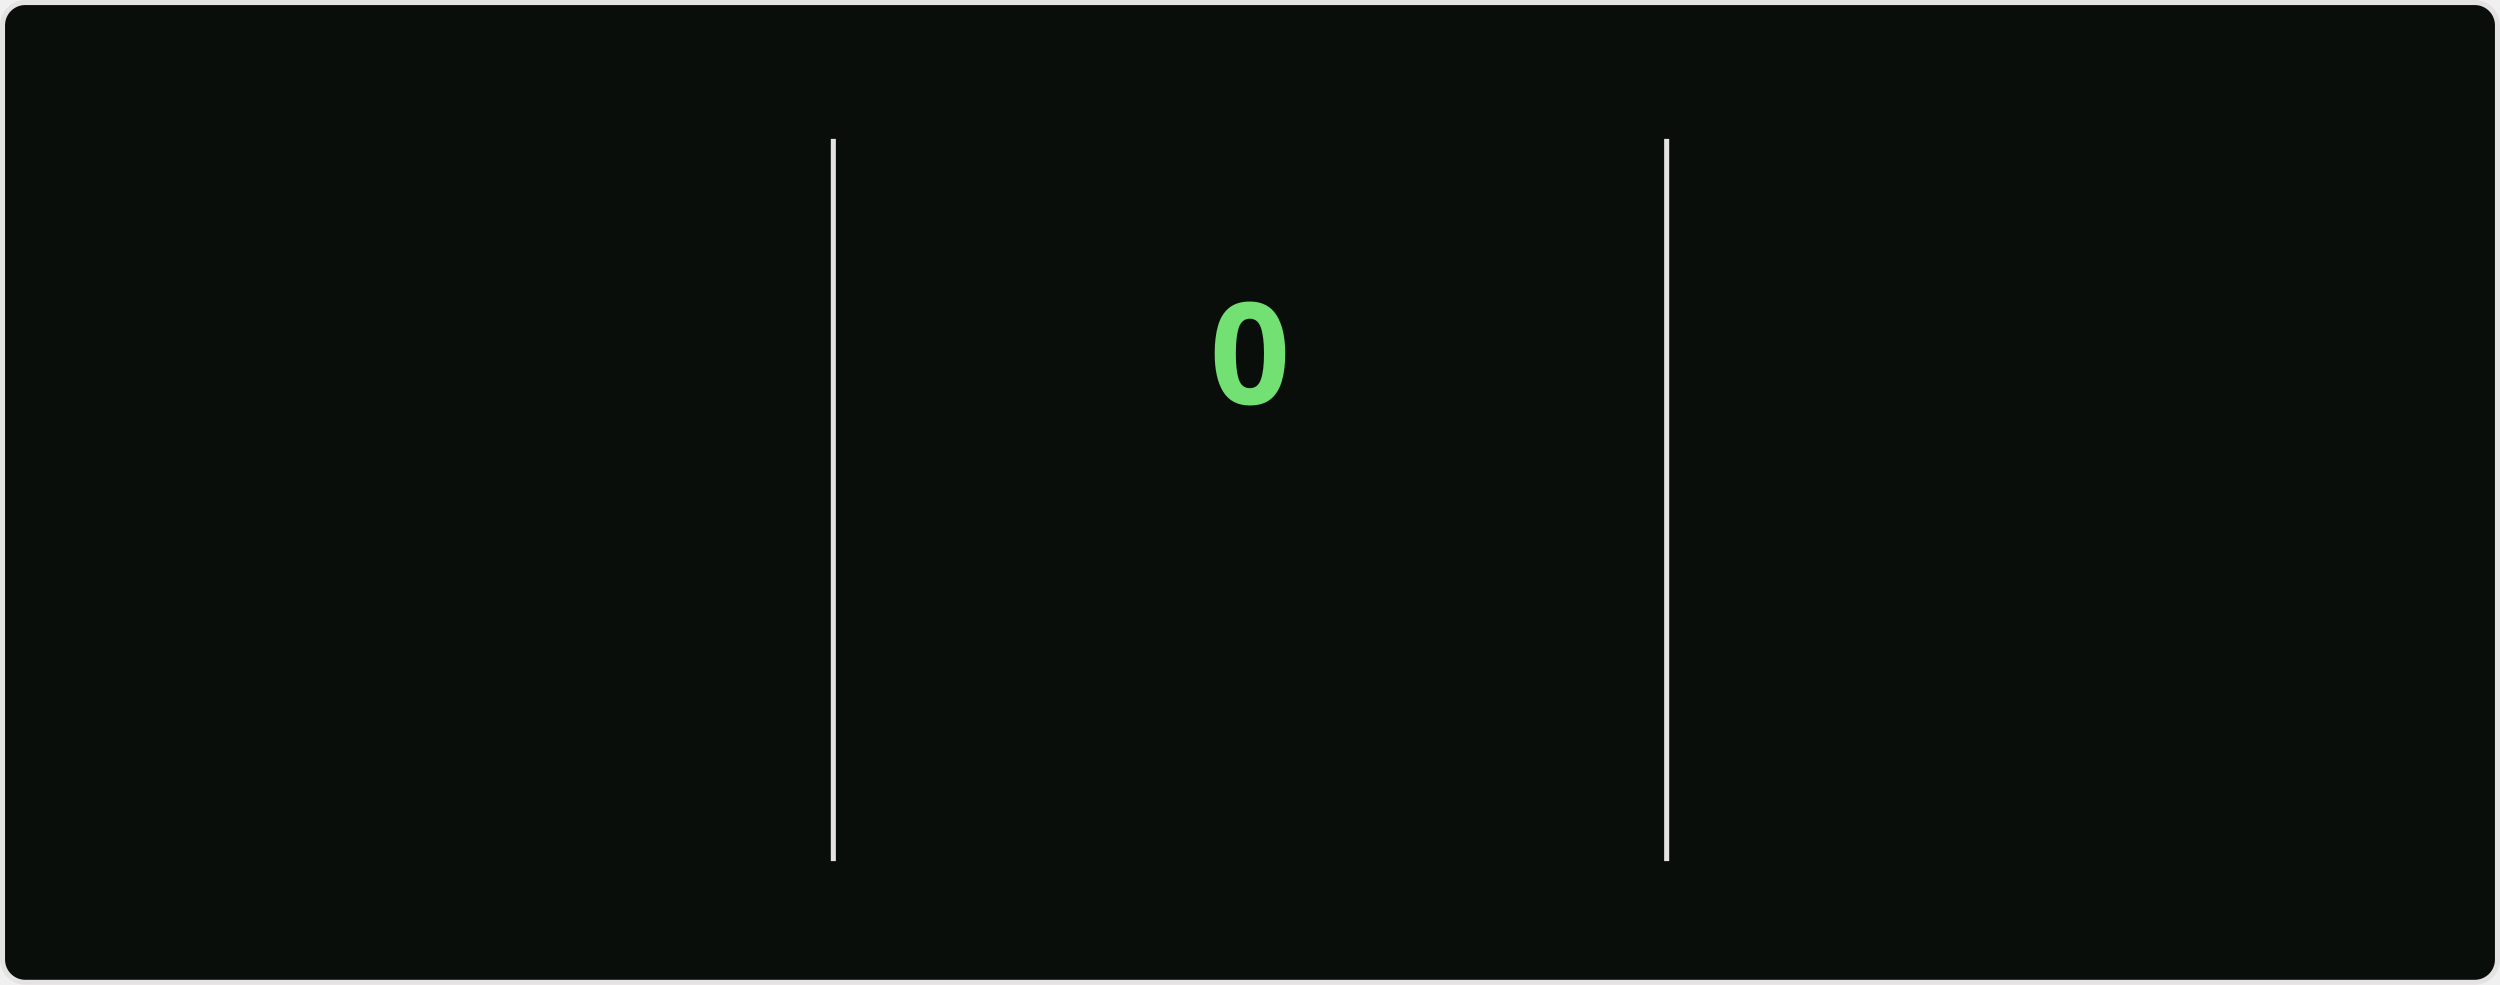
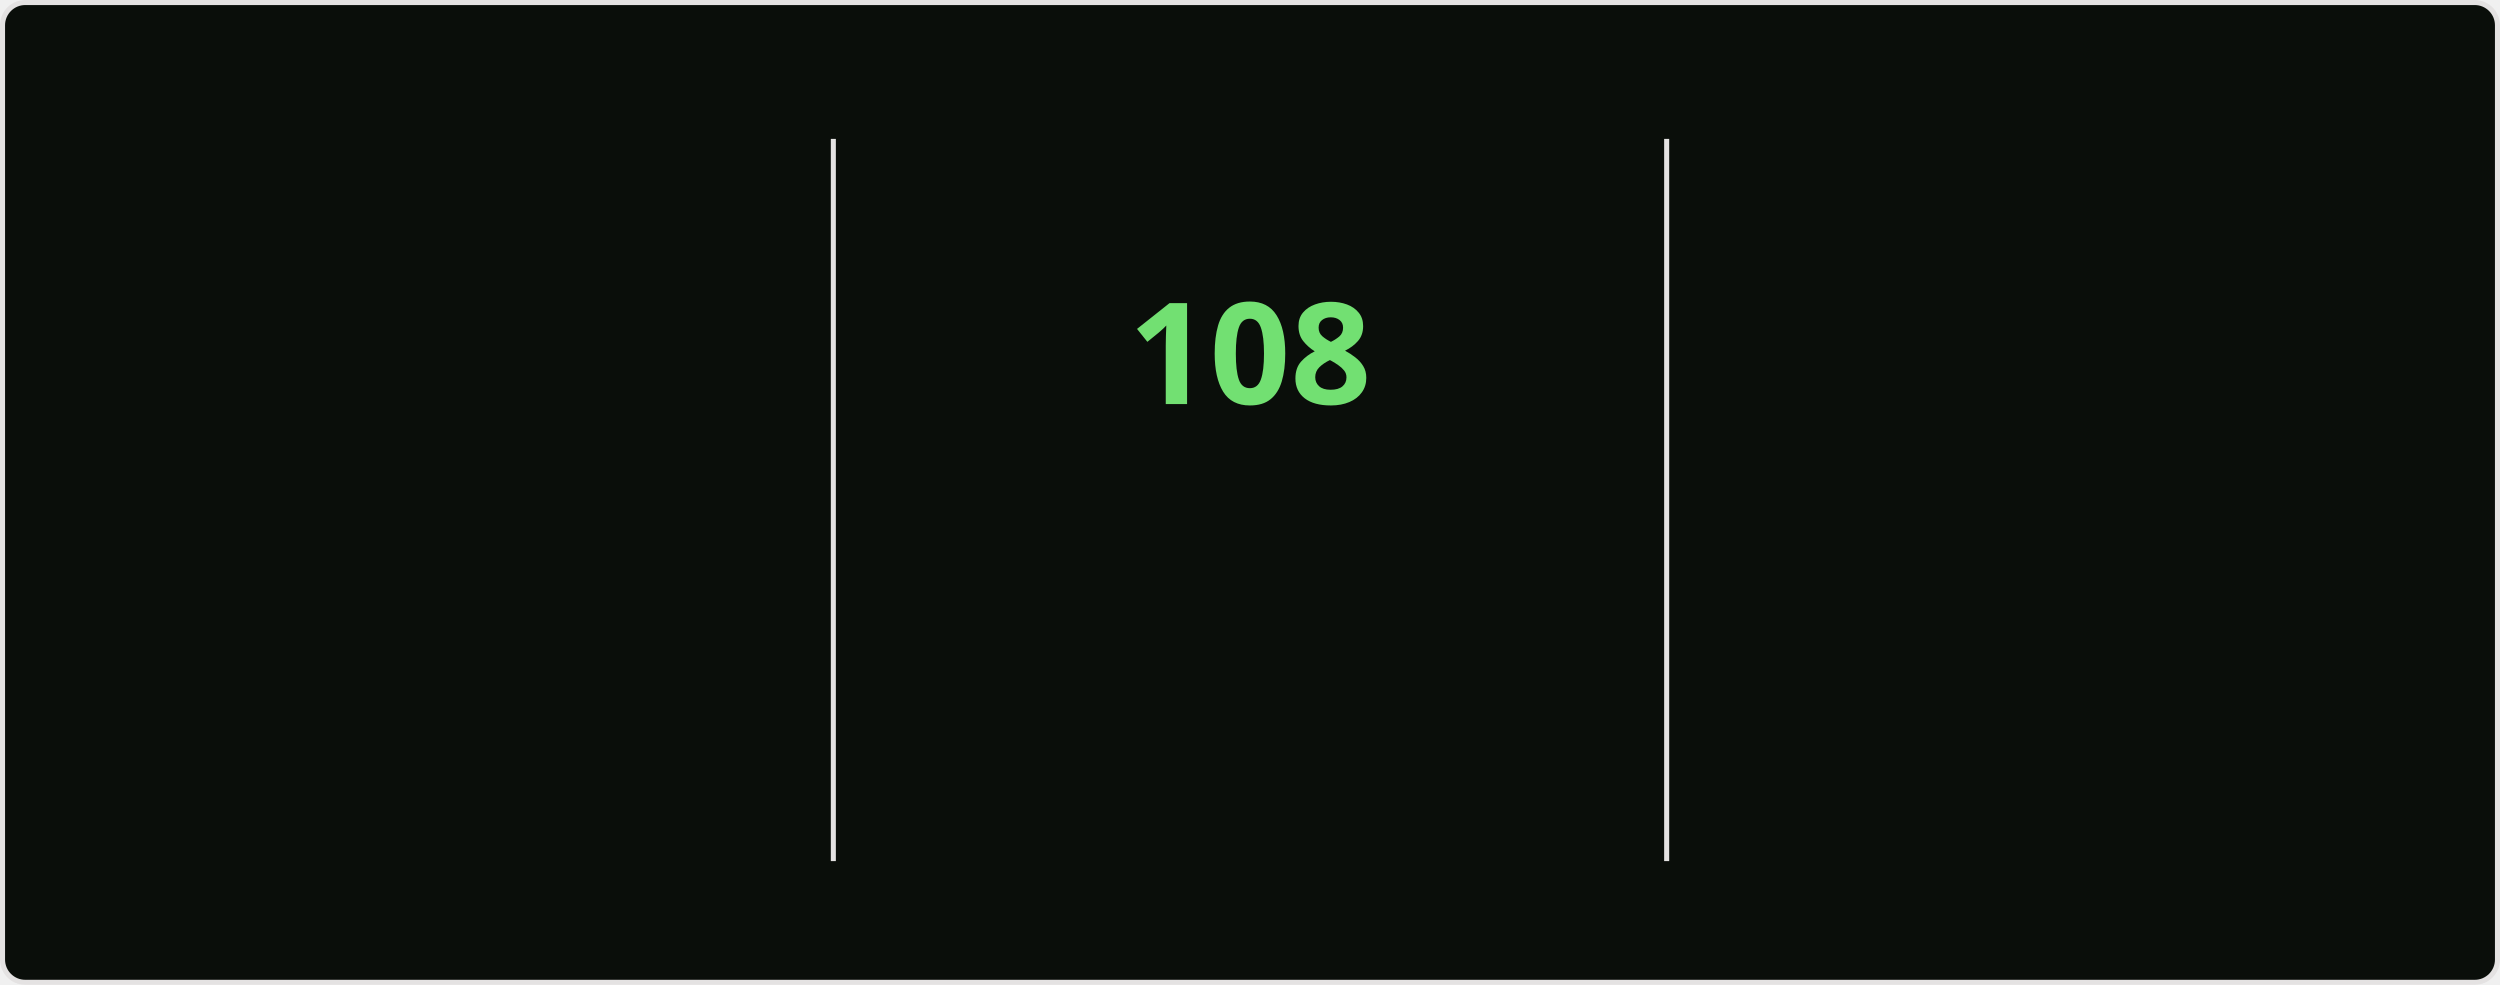
<svg xmlns="http://www.w3.org/2000/svg" style="isolation: isolate" viewBox="0 0 495 195" width="495px" height="195px" direction="ltr">
  <style>
    @keyframes currstreak {
      0% { font-size: 3px; opacity: 0.2; }
      80% { font-size: 34px; opacity: 1; }
      100% { font-size: 28px; opacity: 1; }
    }
    @keyframes fadein {
      0% { opacity: 0; }
      100% { opacity: 1; }
    }
    .big-number {
      font-family: "Segoe UI", Ubuntu, sans-serif;
      font-weight: 700;
      font-size: 28px;
      fill: #bfd5b5;
    }
    .label {
      font-family: "Segoe UI", Ubuntu, sans-serif;
      font-weight: 400;
      font-size: 14px;
      fill: #bfd5b5;
    }
    .range-text {
      font-family: "Segoe UI", Ubuntu, sans-serif;
      font-weight: 400;
      font-size: 12px;
      fill: #8db87a;
    }
    .current-streak-num {
      font-family: "Segoe UI", Ubuntu, sans-serif;
      font-weight: 700;
      font-size: 28px;
      fill: #72e072;
    }</style>
  <defs>
    <clipPath id="outer_rectangle">
      <rect width="495" height="195" rx="4.5" />
    </clipPath>
    <mask id="mask_out_ring_behind_fire">
      <rect width="495" height="195" fill="white" />
      <ellipse id="mask-ellipse" cx="247.5" cy="32" rx="13" ry="18" fill="black" />
    </mask>
  </defs>
  <g clip-path="url(#outer_rectangle)">
    <g style="isolation: isolate">
      <rect fill="#0a0e0a" rx="4.5" x="0.5" y="0.5" width="494" height="194" stroke="#e4e2e2" />
    </g>
    <g style="isolation: isolate">
      <line x1="165" y1="28" x2="165" y2="170" vector-effect="non-scaling-stroke" stroke-width="1" stroke="#e4e2e2" stroke-linejoin="miter" stroke-linecap="square" stroke-miterlimit="3" />
      <line x1="330" y1="28" x2="330" y2="170" vector-effect="non-scaling-stroke" stroke-width="1" stroke="#e4e2e2" stroke-linejoin="miter" stroke-linecap="square" stroke-miterlimit="3" />
    </g>
    <g style="isolation: isolate">
      <g transform="translate(82.5, 48)">
        <text x="0" y="32" stroke-width="0" text-anchor="middle" class="big-number" style="opacity: 0; animation: fadein 0.5s linear forwards 0.6s">
            7.3K
          </text>
      </g>
      <g transform="translate(82.5, 84)">
        <text x="0" y="32" stroke-width="0" text-anchor="middle" class="label" style="opacity: 0; animation: fadein 0.5s linear forwards 0.7s">
            Total Contributions
          </text>
      </g>
      <g transform="translate(82.5, 114)">
        <text x="0" y="32" stroke-width="0" text-anchor="middle" class="range-text" style="opacity: 0; animation: fadein 0.5s linear forwards 0.8s">
            Oct 26 - Present
          </text>
      </g>
    </g>
    <g style="isolation: isolate">
      <g mask="url(#mask_out_ring_behind_fire)">
        <circle cx="247.5" cy="71" r="40" fill="none" stroke="#bfd5b5" stroke-width="5" style="opacity: 0; animation: fadein 0.5s linear forwards 0.4s" />
      </g>
      <g transform="translate(247.5, 19.5)" stroke-opacity="0" style="opacity: 0; animation: fadein 0.5s linear forwards 0.6s">
        <path d="M -12 -0.5 L 15 -0.5 L 15 23.5 L -12 23.5 L -12 -0.5 Z" fill="none" />
        <path d="M 1.5 0.67 C 1.5 0.67 2.24 3.32 2.24 5.47 C 2.24 7.53 0.89 9.2 -1.17 9.2 C -3.23 9.2 -4.79 7.53 -4.79 5.47 L -4.76 5.11 C -6.78 7.51 -8 10.62 -8 13.99 C -8 18.41 -4.42 22 0 22 C 4.42 22 8 18.41 8 13.99 C 8 8.6 5.41 3.79 1.5 0.67 Z M -0.29 19 C -2.07 19 -3.51 17.6 -3.51 15.86 C -3.51 14.24 -2.46 13.1 -0.7 12.74 C 1.07 12.38 2.9 11.53 3.92 10.16 C 4.31 11.45 4.51 12.81 4.51 14.2 C 4.51 16.85 2.36 19 -0.29 19 Z" fill="#bfd5b5" stroke-opacity="0" />
      </g>
      <g transform="translate(247.5, 48)">
        <text x="0" y="32" stroke-width="0" text-anchor="middle" class="current-streak-num" style="animation: currstreak 0.6s linear forwards">
-             0
+             108
          </text>
      </g>
      <g transform="translate(247.5, 108)">
        <text x="0" y="32" stroke-width="0" text-anchor="middle" class="label" style="opacity: 0; animation: fadein 0.5s linear forwards 0.9s">
            Current Streak
          </text>
      </g>
      <g transform="translate(247.5, 145)">
        <text x="0" y="21" stroke-width="0" text-anchor="middle" class="range-text" style="opacity: 0; animation: fadein 0.5s linear forwards 0.9s">
-             0 days
+             Jul 12 - Oct 27
          </text>
      </g>
    </g>
    <g style="isolation: isolate">
      <g transform="translate(412.5, 48)">
        <text x="0" y="32" stroke-width="0" text-anchor="middle" class="big-number" style="opacity: 0; animation: fadein 0.5s linear forwards 1.2s">
-             107
+             108
          </text>
      </g>
      <g transform="translate(412.5, 84)">
        <text x="0" y="32" stroke-width="0" text-anchor="middle" class="label" style="opacity: 0; animation: fadein 0.5s linear forwards 1.3s">
            Longest Streak
          </text>
      </g>
      <g transform="translate(412.5, 114)">
        <text x="0" y="32" stroke-width="0" text-anchor="middle" class="range-text" style="opacity: 0; animation: fadein 0.5s linear forwards 1.4s">
-             Jul 12 - Oct 26
+             Jul 12 - Oct 27
          </text>
      </g>
    </g>
  </g>
</svg>
